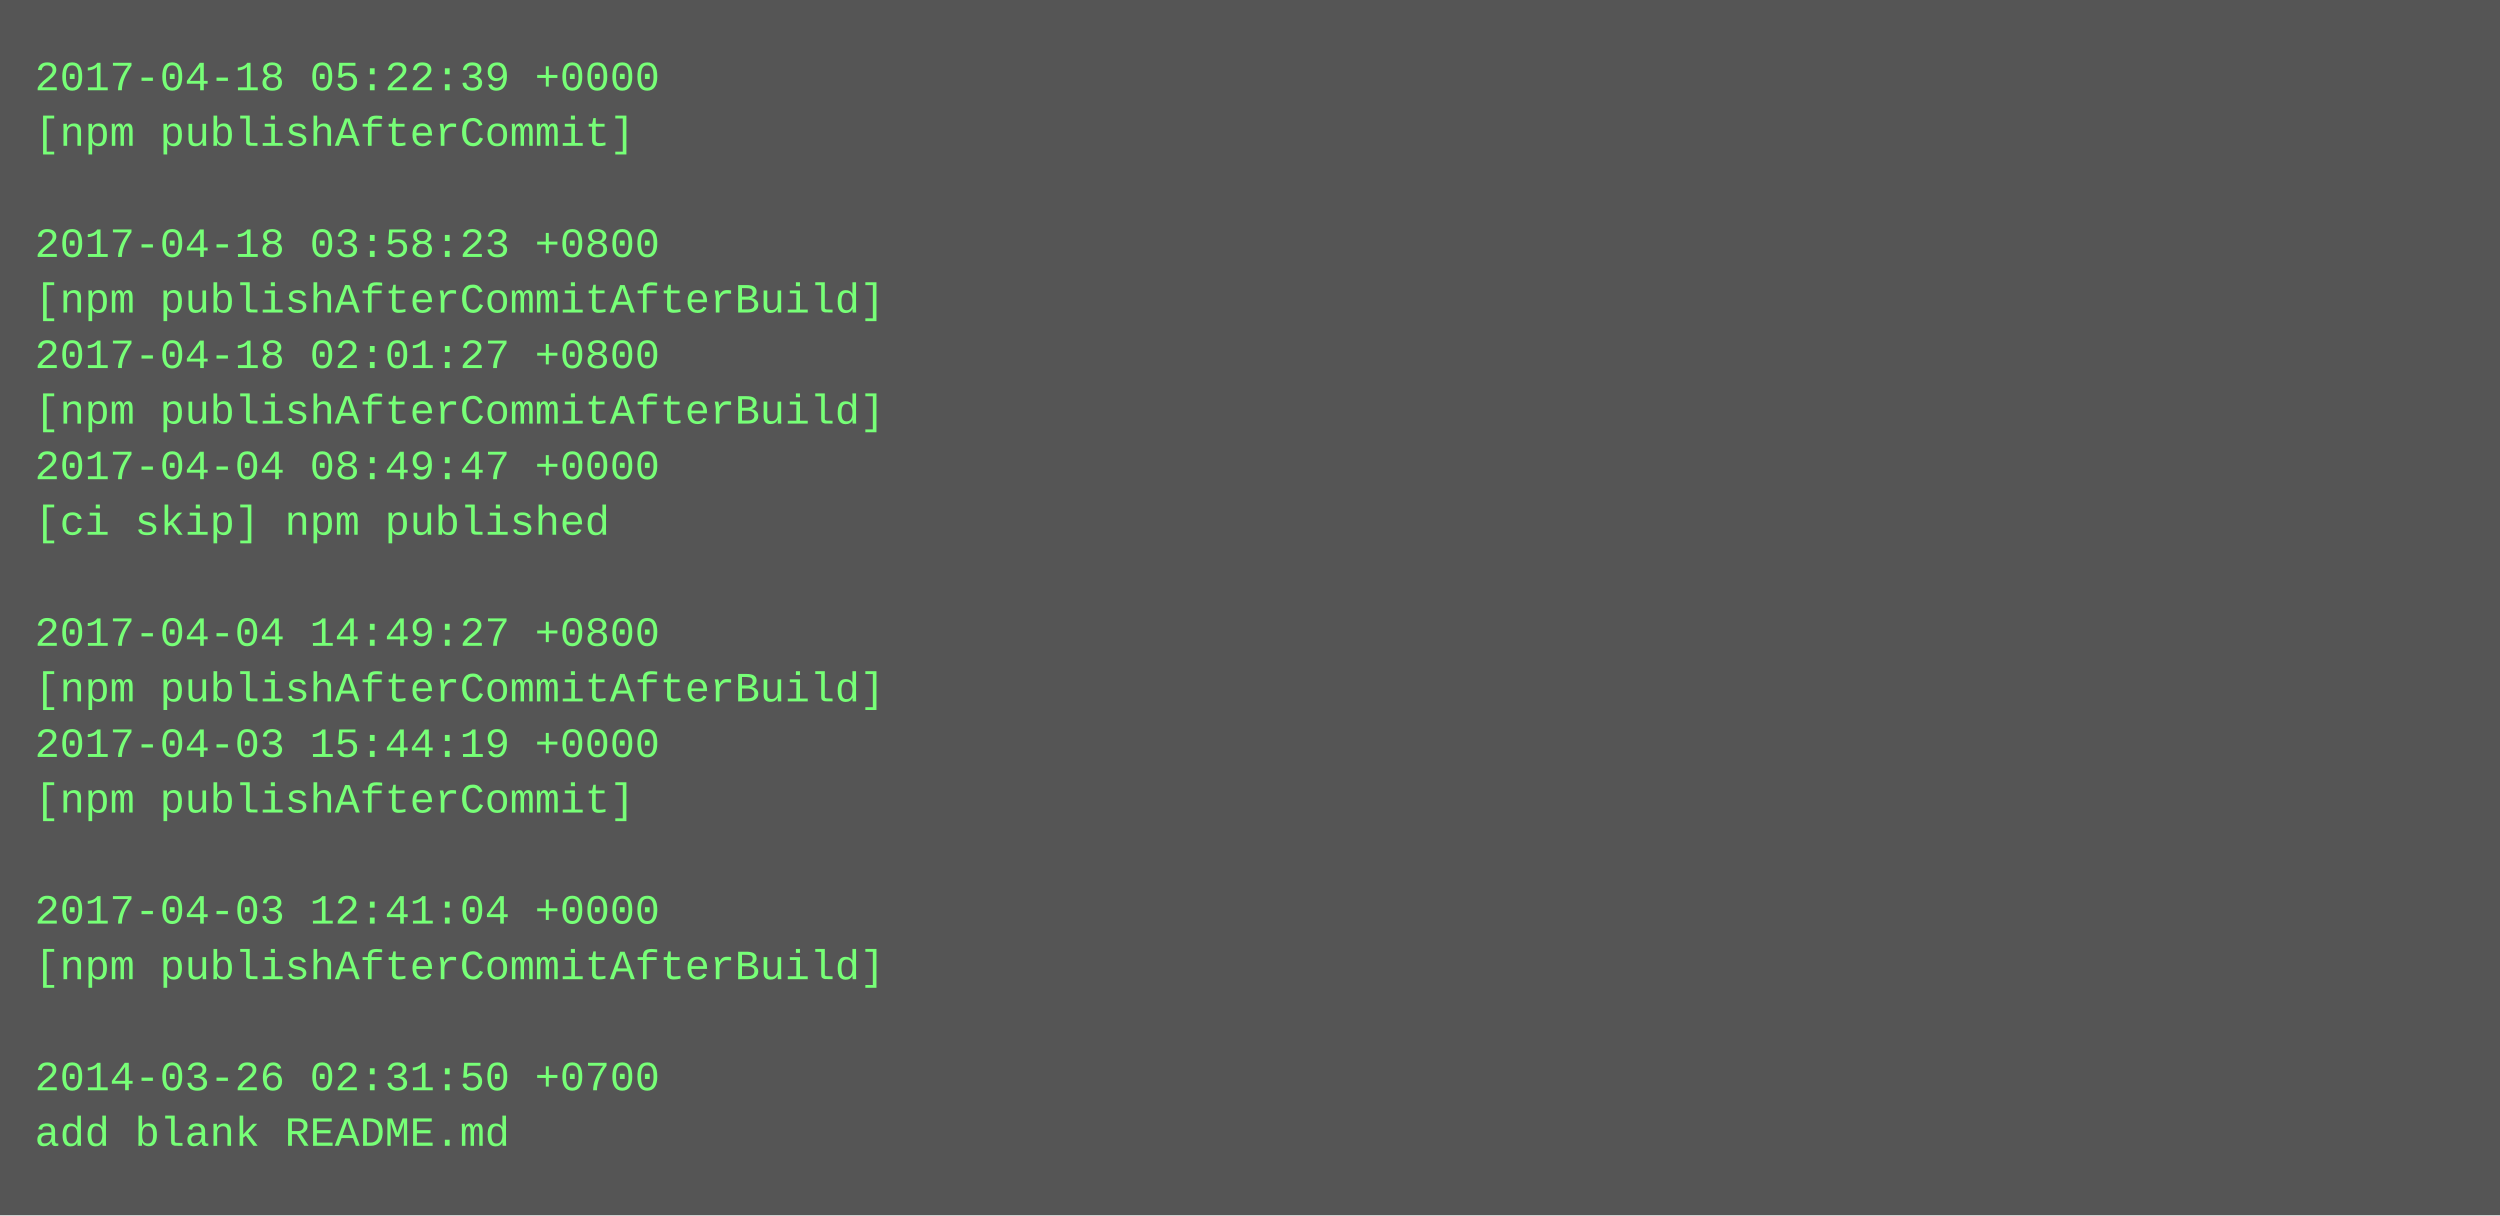
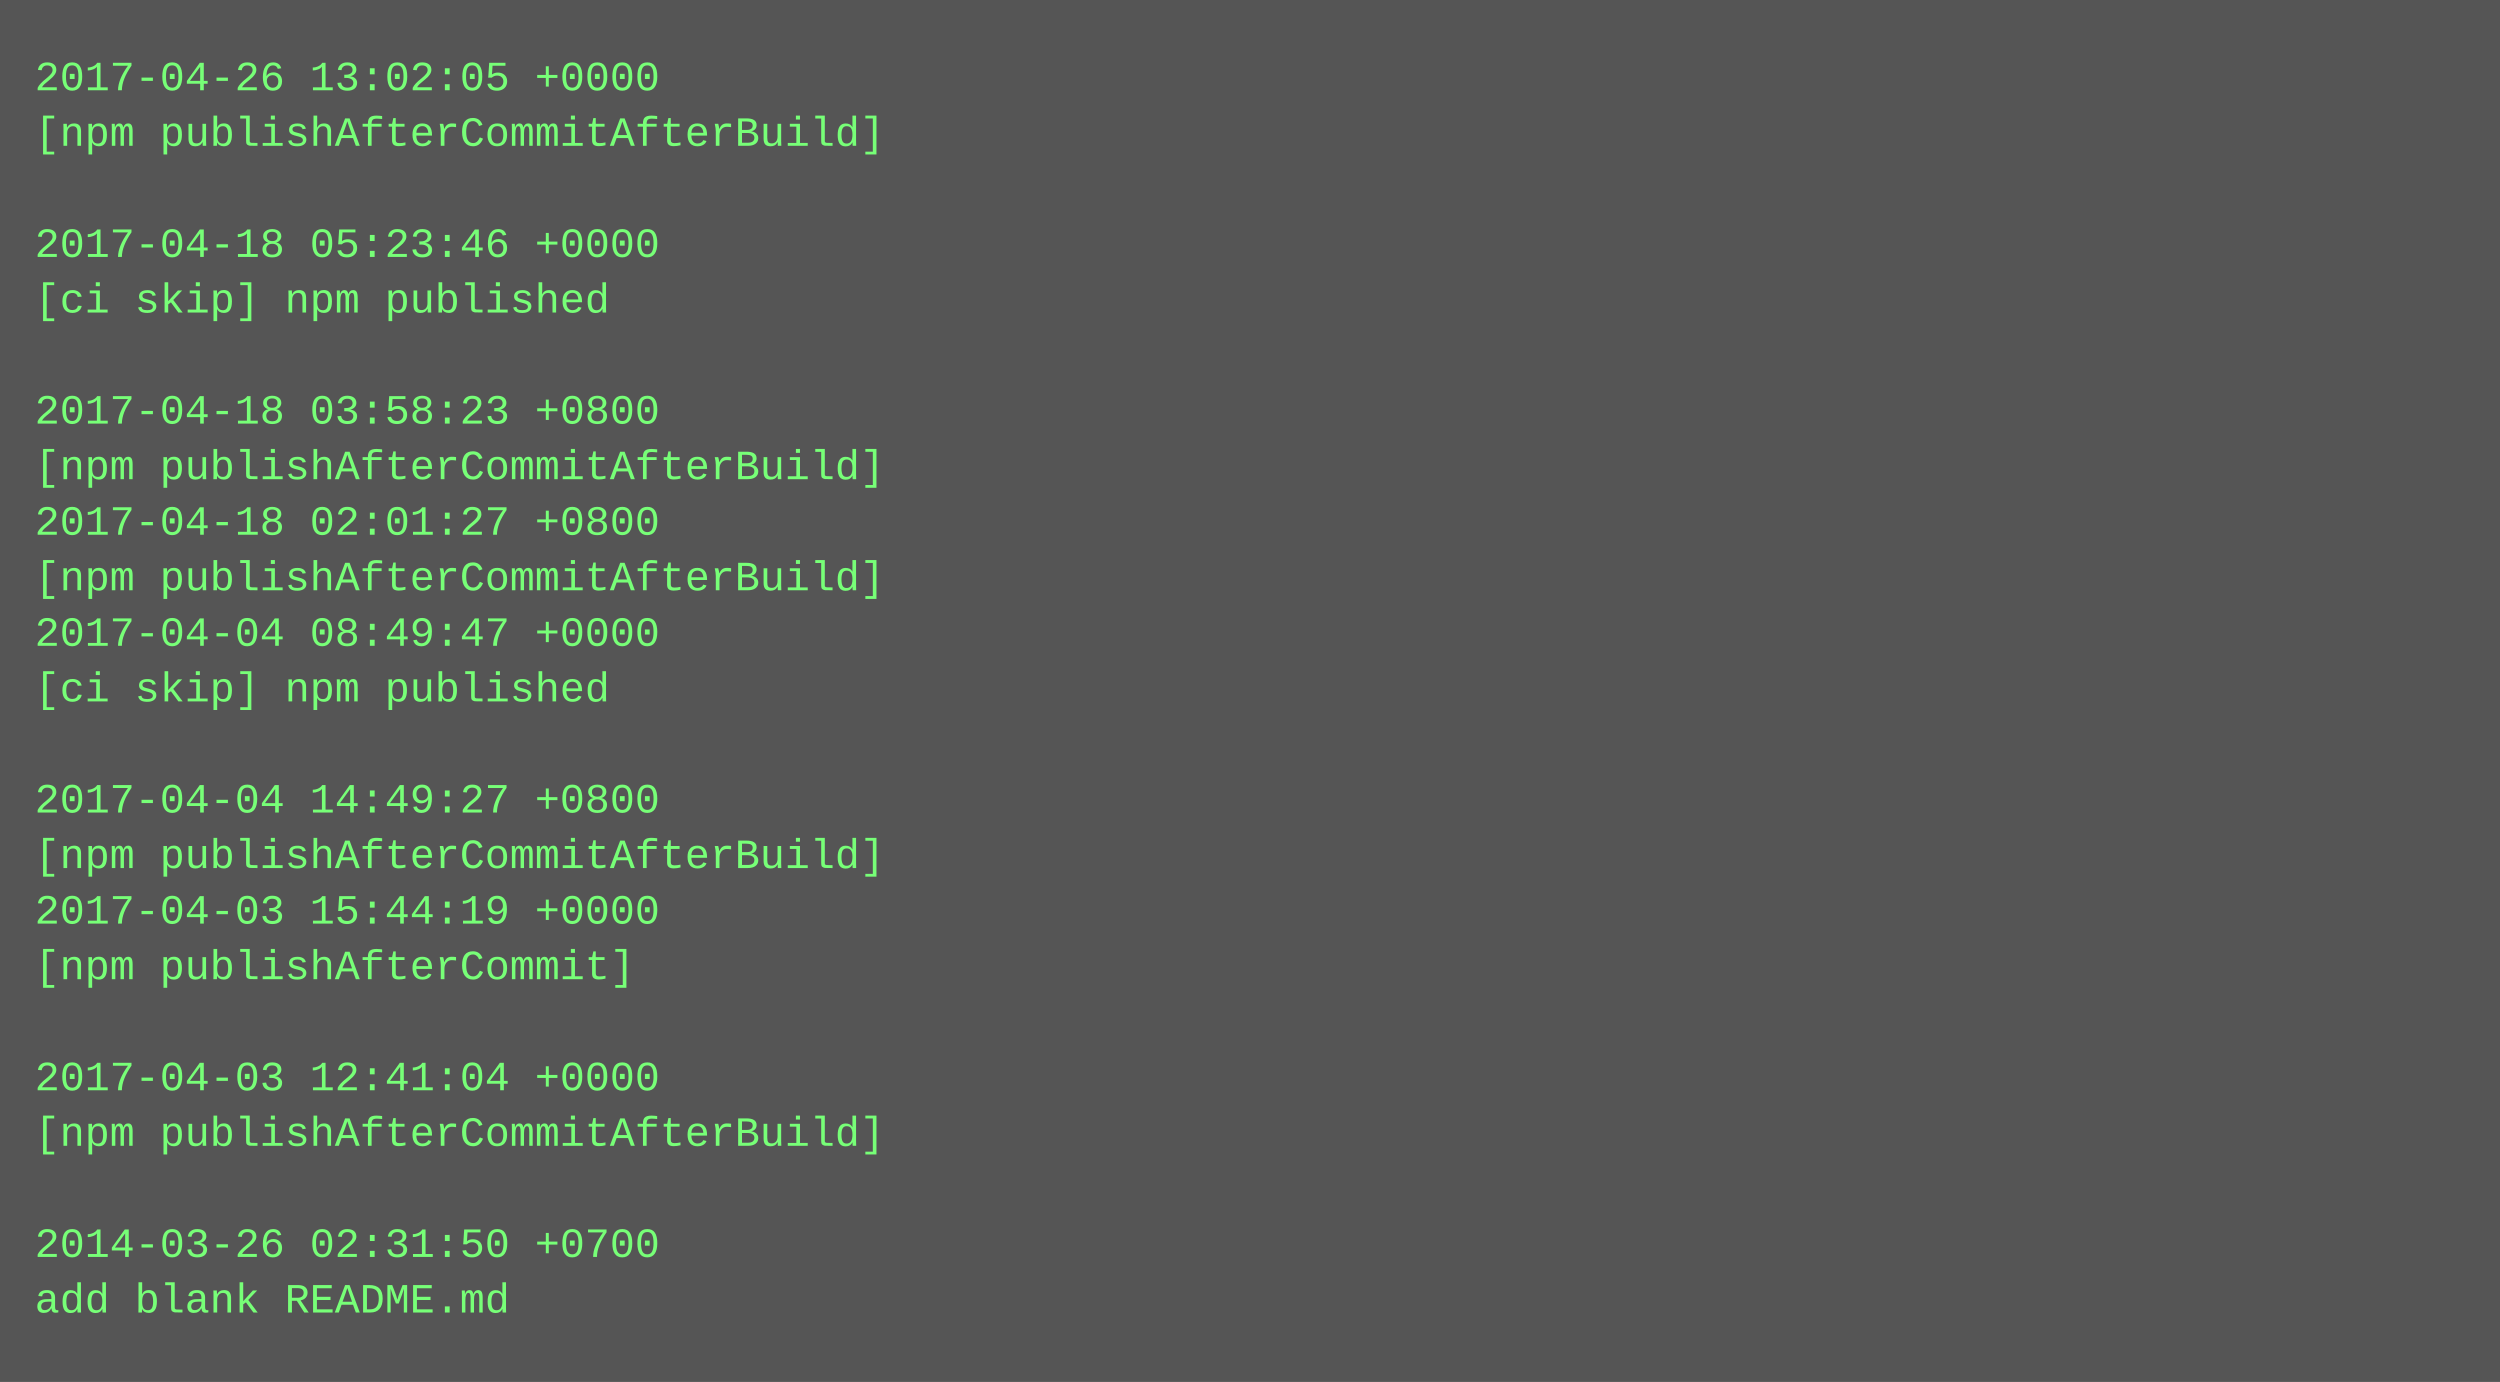
- <svg xmlns="http://www.w3.org/2000/svg" height="350" width="720">
-   <rect height="350" fill="#555" width="720" />
+ <svg xmlns="http://www.w3.org/2000/svg" height="398" width="720">
+   <rect height="398" fill="#555" width="720" />
  <text fill="#7f7" font-family="Courier New" font-size="12" xml:space="preserve">
-     <tspan x="10" y="26">2017-04-18 05:22:39 +0000</tspan>
-     <tspan x="10" y="42">[npm publishAfterCommit]</tspan>
+     <tspan x="10" y="26">2017-04-26 13:02:05 +0000</tspan>
+     <tspan x="10" y="42">[npm publishAfterCommitAfterBuild]</tspan>
    <tspan x="10" y="58" />
-     <tspan x="10" y="74">2017-04-18 03:58:23 +0800</tspan>
-     <tspan x="10" y="90">[npm publishAfterCommitAfterBuild]</tspan>
-     <tspan x="10" y="106">2017-04-18 02:01:27 +0800</tspan>
-     <tspan x="10" y="122">[npm publishAfterCommitAfterBuild]</tspan>
-     <tspan x="10" y="138">2017-04-04 08:49:47 +0000</tspan>
-     <tspan x="10" y="154">[ci skip] npm published</tspan>
-     <tspan x="10" y="170" />
-     <tspan x="10" y="186">2017-04-04 14:49:27 +0800</tspan>
-     <tspan x="10" y="202">[npm publishAfterCommitAfterBuild]</tspan>
-     <tspan x="10" y="218">2017-04-03 15:44:19 +0000</tspan>
-     <tspan x="10" y="234">[npm publishAfterCommit]</tspan>
-     <tspan x="10" y="250" />
-     <tspan x="10" y="266">2017-04-03 12:41:04 +0000</tspan>
-     <tspan x="10" y="282">[npm publishAfterCommitAfterBuild]</tspan>
+     <tspan x="10" y="74">2017-04-18 05:23:46 +0000</tspan>
+     <tspan x="10" y="90">[ci skip] npm published</tspan>
+     <tspan x="10" y="106" />
+     <tspan x="10" y="122">2017-04-18 03:58:23 +0800</tspan>
+     <tspan x="10" y="138">[npm publishAfterCommitAfterBuild]</tspan>
+     <tspan x="10" y="154">2017-04-18 02:01:27 +0800</tspan>
+     <tspan x="10" y="170">[npm publishAfterCommitAfterBuild]</tspan>
+     <tspan x="10" y="186">2017-04-04 08:49:47 +0000</tspan>
+     <tspan x="10" y="202">[ci skip] npm published</tspan>
+     <tspan x="10" y="218" />
+     <tspan x="10" y="234">2017-04-04 14:49:27 +0800</tspan>
+     <tspan x="10" y="250">[npm publishAfterCommitAfterBuild]</tspan>
+     <tspan x="10" y="266">2017-04-03 15:44:19 +0000</tspan>
+     <tspan x="10" y="282">[npm publishAfterCommit]</tspan>
    <tspan x="10" y="298" />
-     <tspan x="10" y="314">2014-03-26 02:31:50 +0700</tspan>
-     <tspan x="10" y="330">add blank README.md</tspan>
+     <tspan x="10" y="314">2017-04-03 12:41:04 +0000</tspan>
+     <tspan x="10" y="330">[npm publishAfterCommitAfterBuild]</tspan>
+     <tspan x="10" y="346" />
+     <tspan x="10" y="362">2014-03-26 02:31:50 +0700</tspan>
+     <tspan x="10" y="378">add blank README.md</tspan>
  </text>
</svg>
